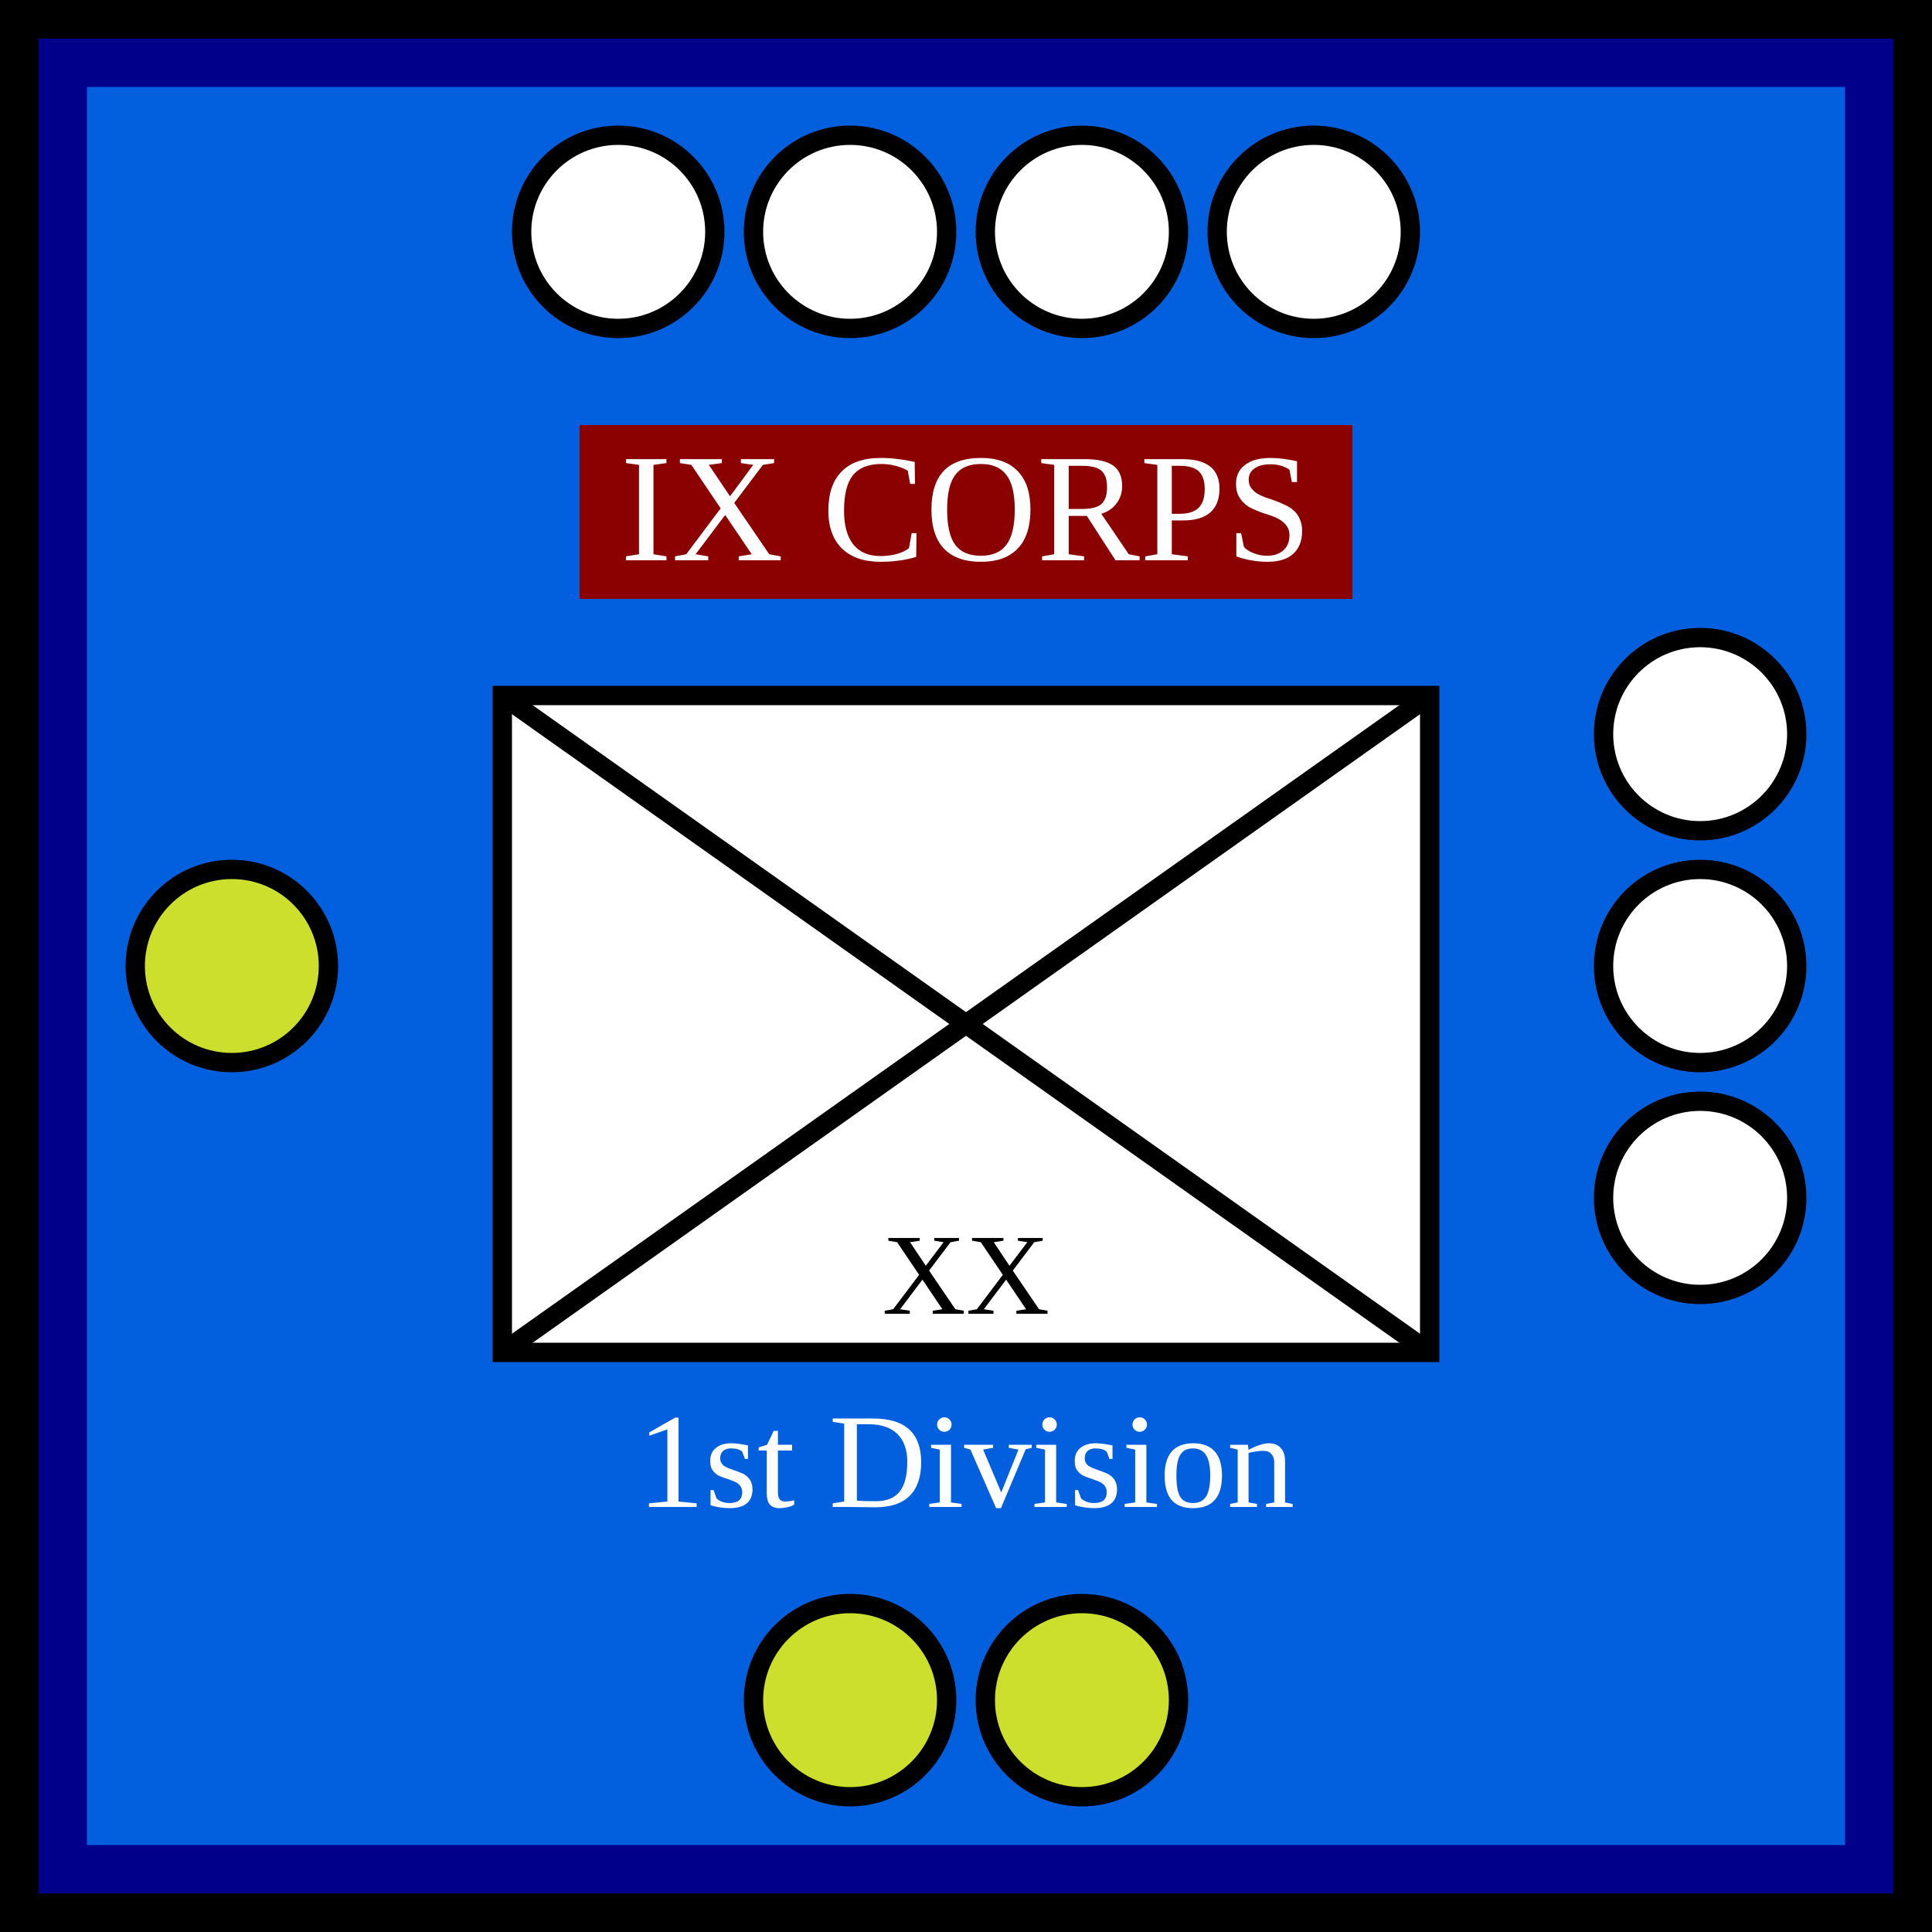
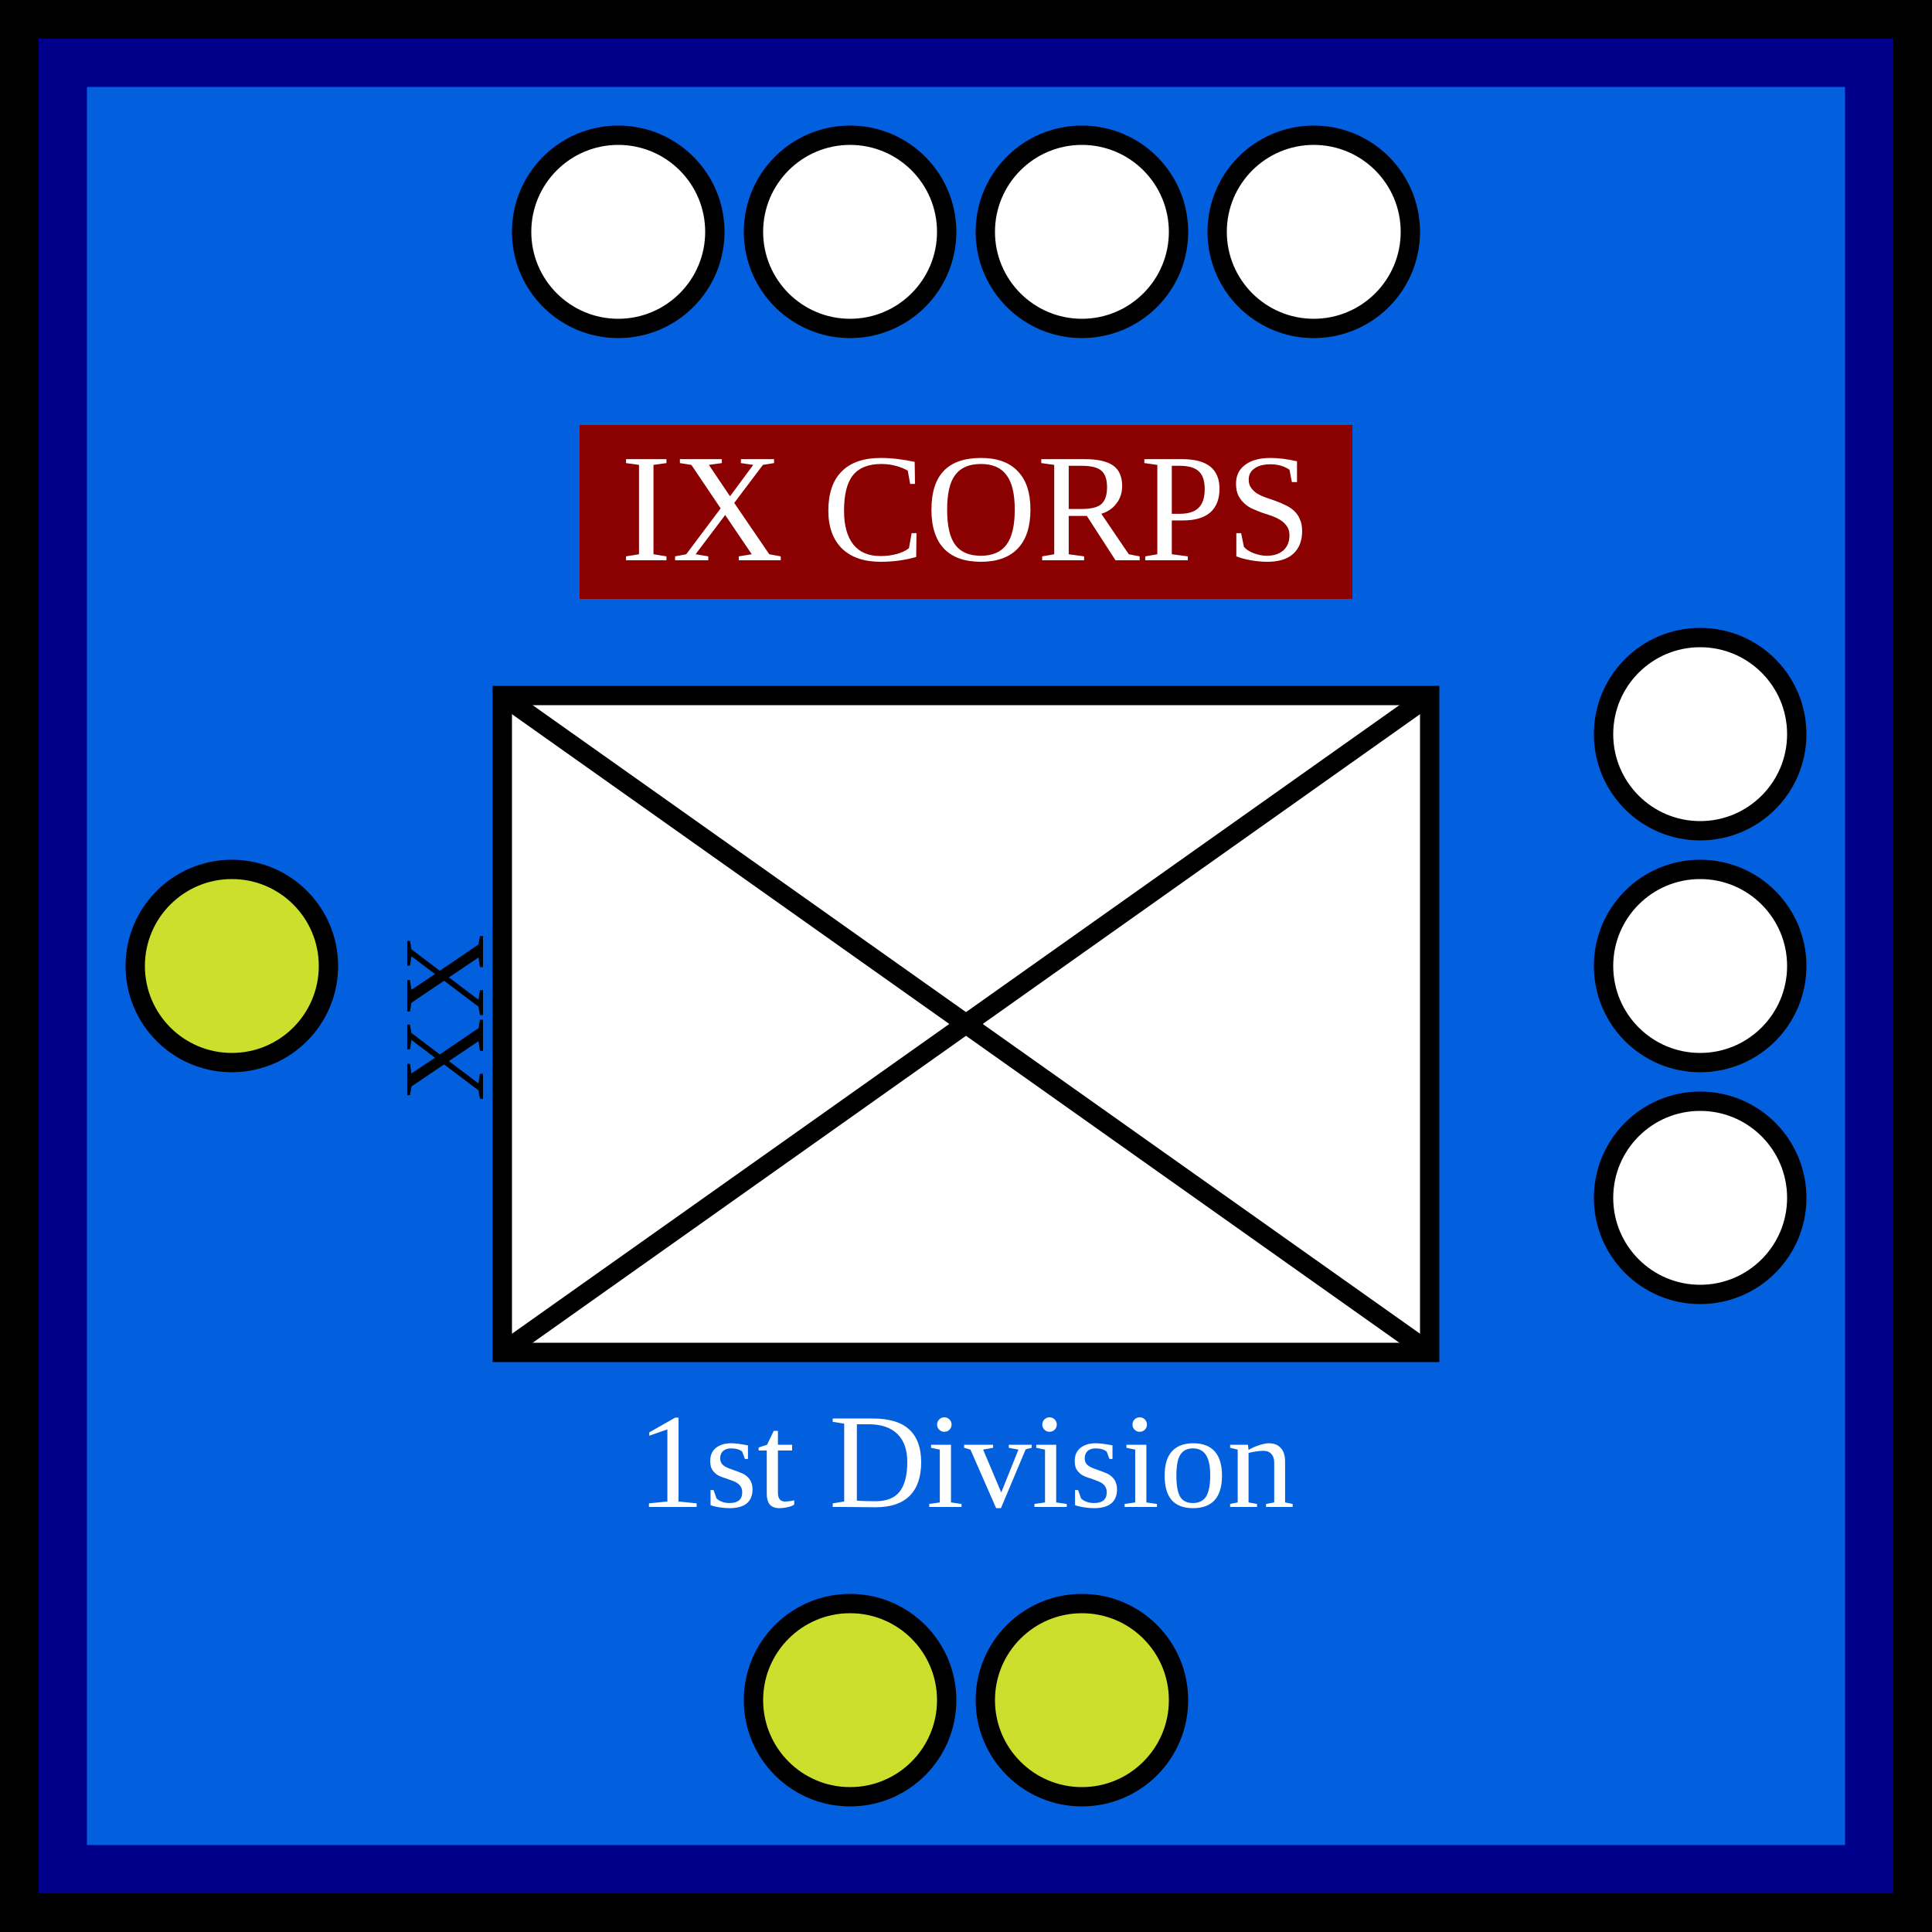
<svg xmlns="http://www.w3.org/2000/svg" width="100" height="100">
  <g id="background">
    <rect id="union_infantry_background" x="0" y="0" width="100%" height="100%" fill="#025fdd" stroke="darkblue" stroke-width="9" />
  </g>
  <g id="border" stroke="black" stroke-width="2">
    <line x1="0" y1="1%" x2="100%" y2="1%" />
    <line x1="1%" y1="1%" x2="1%" y2="100%" />
    <line x1="0" y1="99%" x2="100%" y2="99%" />
    <line x1="99%" y1="1%" x2="99%" y2="100%" />
  </g>
  <g id="parent_corps" text-anchor="middle">
    <rect x="30" y="22" width="40" height="9" fill="darkred" />
    <text x="50%" y="29" font-size="8" fill="white">IX CORPS</text>
  </g>
+   <text x="18" y="50" font-size="6" transform="rotate(270 25,50)">XX</text>
  <g id="symbol" text-anchor="middle">
    <text x="50%" y="78" font-size="7" fill="white">1st Division</text>
    <rect x="26" y="36" width="48" height="34" fill="white" stroke="black" />
    <line x1="26" y1="36" x2="74" y2="70" stroke="black" />
    <line x1="26" y1="70" x2="74" y2="36" stroke="black" />
-     <text x="50%" y="68%" font-size="6">XX</text>
  </g>
  <g id="pips" stroke="black" fill="white">
    <g id="strength4">
      <circle id="topleftouter" cx="32" cy="12" r="5" />
      <circle id="topleftinner" cx="44" cy="12" r="5" />
      <circle id="toprightinner" cx="56" cy="12" r="5" />
      <circle id="toprightouter" cx="68" cy="12" r="5" />
    </g>
    <g id="strength3">
      <circle id="righttop" cx="88" cy="38" r="5" />
      <circle id="rightcenter" cx="88" cy="50" r="5" />
      <circle id="rightbottom" cx="88" cy="62" r="5" />
    </g>
    <g id="strength2" fill="yellow" fill-opacity="0.8">
      <circle id="bottomleft" cx="44" cy="88" r="5" />
      <circle id="bottomright" cx="56" cy="88" r="5" />
    </g>
    <g id="strength1" fill="yellow" fill-opacity="0.8">
      <circle id="leftcenter" cx="12" cy="50" r="5" />
    </g>
  </g>
</svg>
